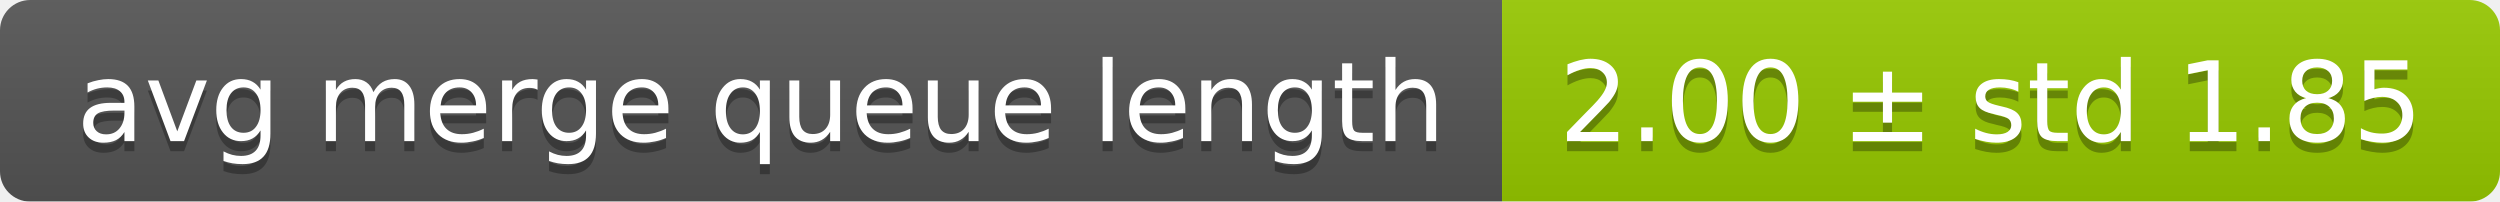
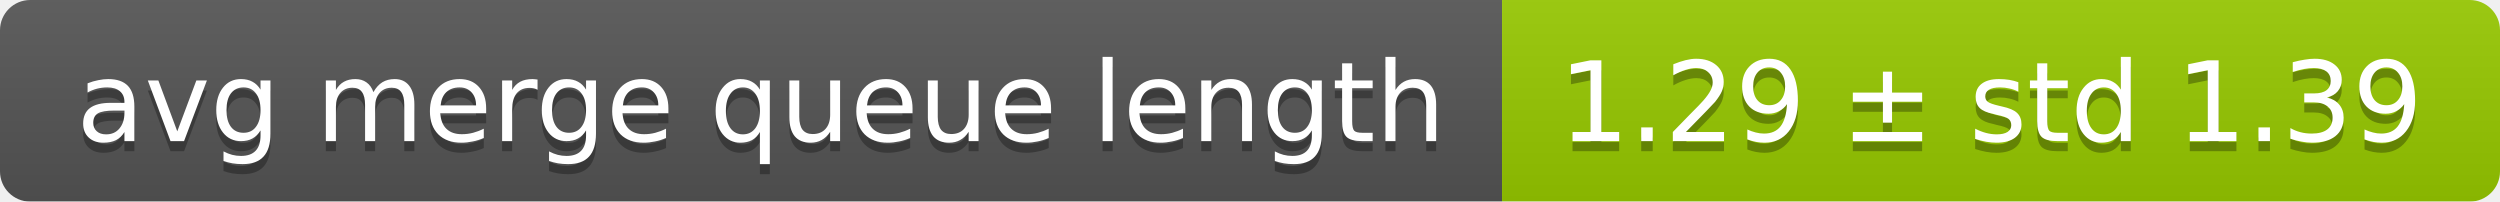
<svg xmlns="http://www.w3.org/2000/svg" width="248" height="20">
  <linearGradient id="smooth" x2="0" y2="100%">
    <stop offset="0" stop-color="#bbb" stop-opacity=".1" />
    <stop offset="1" stop-opacity=".1" />
  </linearGradient>
  <mask id="round">
    <rect width="248" height="20" rx="3" fill="#fff" />
  </mask>
  <g mask="url(#round)">
    <rect width="149" height="20" fill="#555" />
    <rect x="149" width="99" height="20" fill="#97ca00" />
    <rect width="248" height="20" fill="url(#smooth)" />
  </g>
  <g fill="#fff" text-anchor="middle" font-family="DejaVu Sans,Verdana,Geneva,sans-serif" font-size="11">
    <text x="75.5" y="15" fill="#010101" fill-opacity=".3">avg merge queue length</text>
    <text x="75.5" y="14">avg merge queue length</text>
-     <text x="197.5" y="15" fill="#010101" fill-opacity=".3">2.00 ± std 1.85</text>
-     <text x="197.5" y="14">2.00 ± std 1.85</text>
+     <text x="197.5" y="15" fill="#010101" fill-opacity=".3">1.29 ± std 1.39</text>
+     <text x="197.5" y="14">1.29 ± std 1.39</text>
  </g>
</svg>
